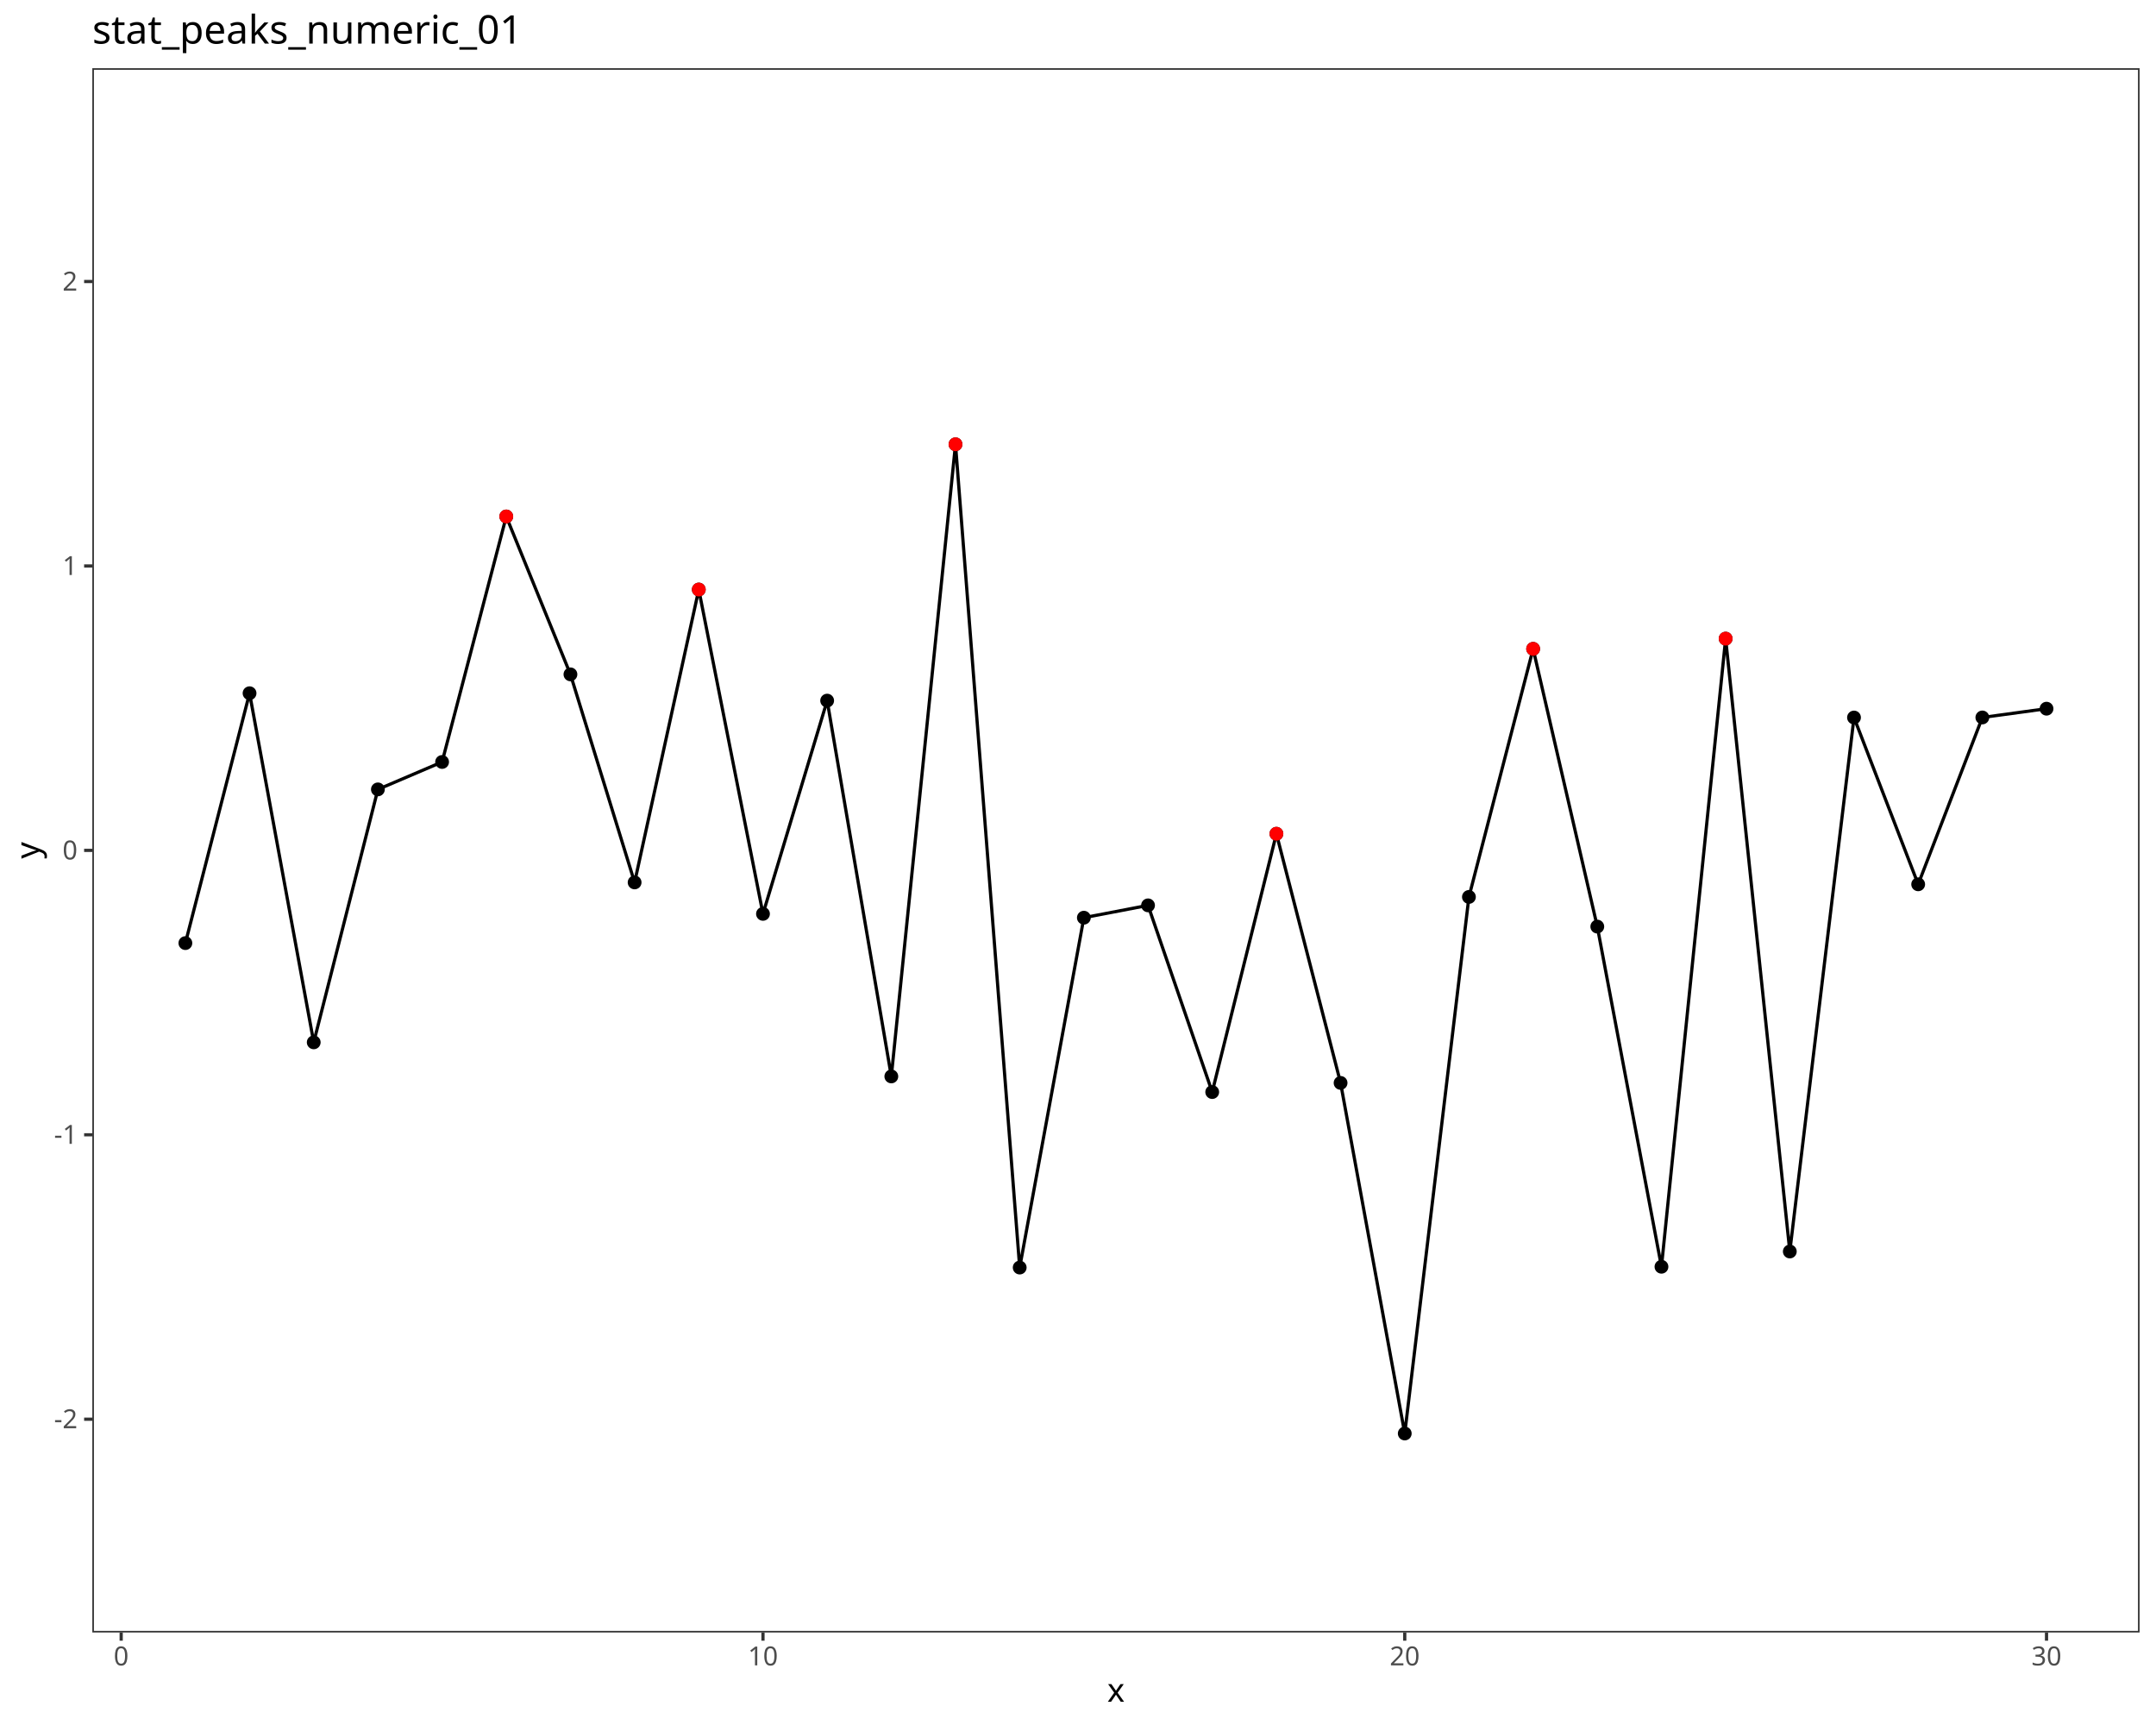
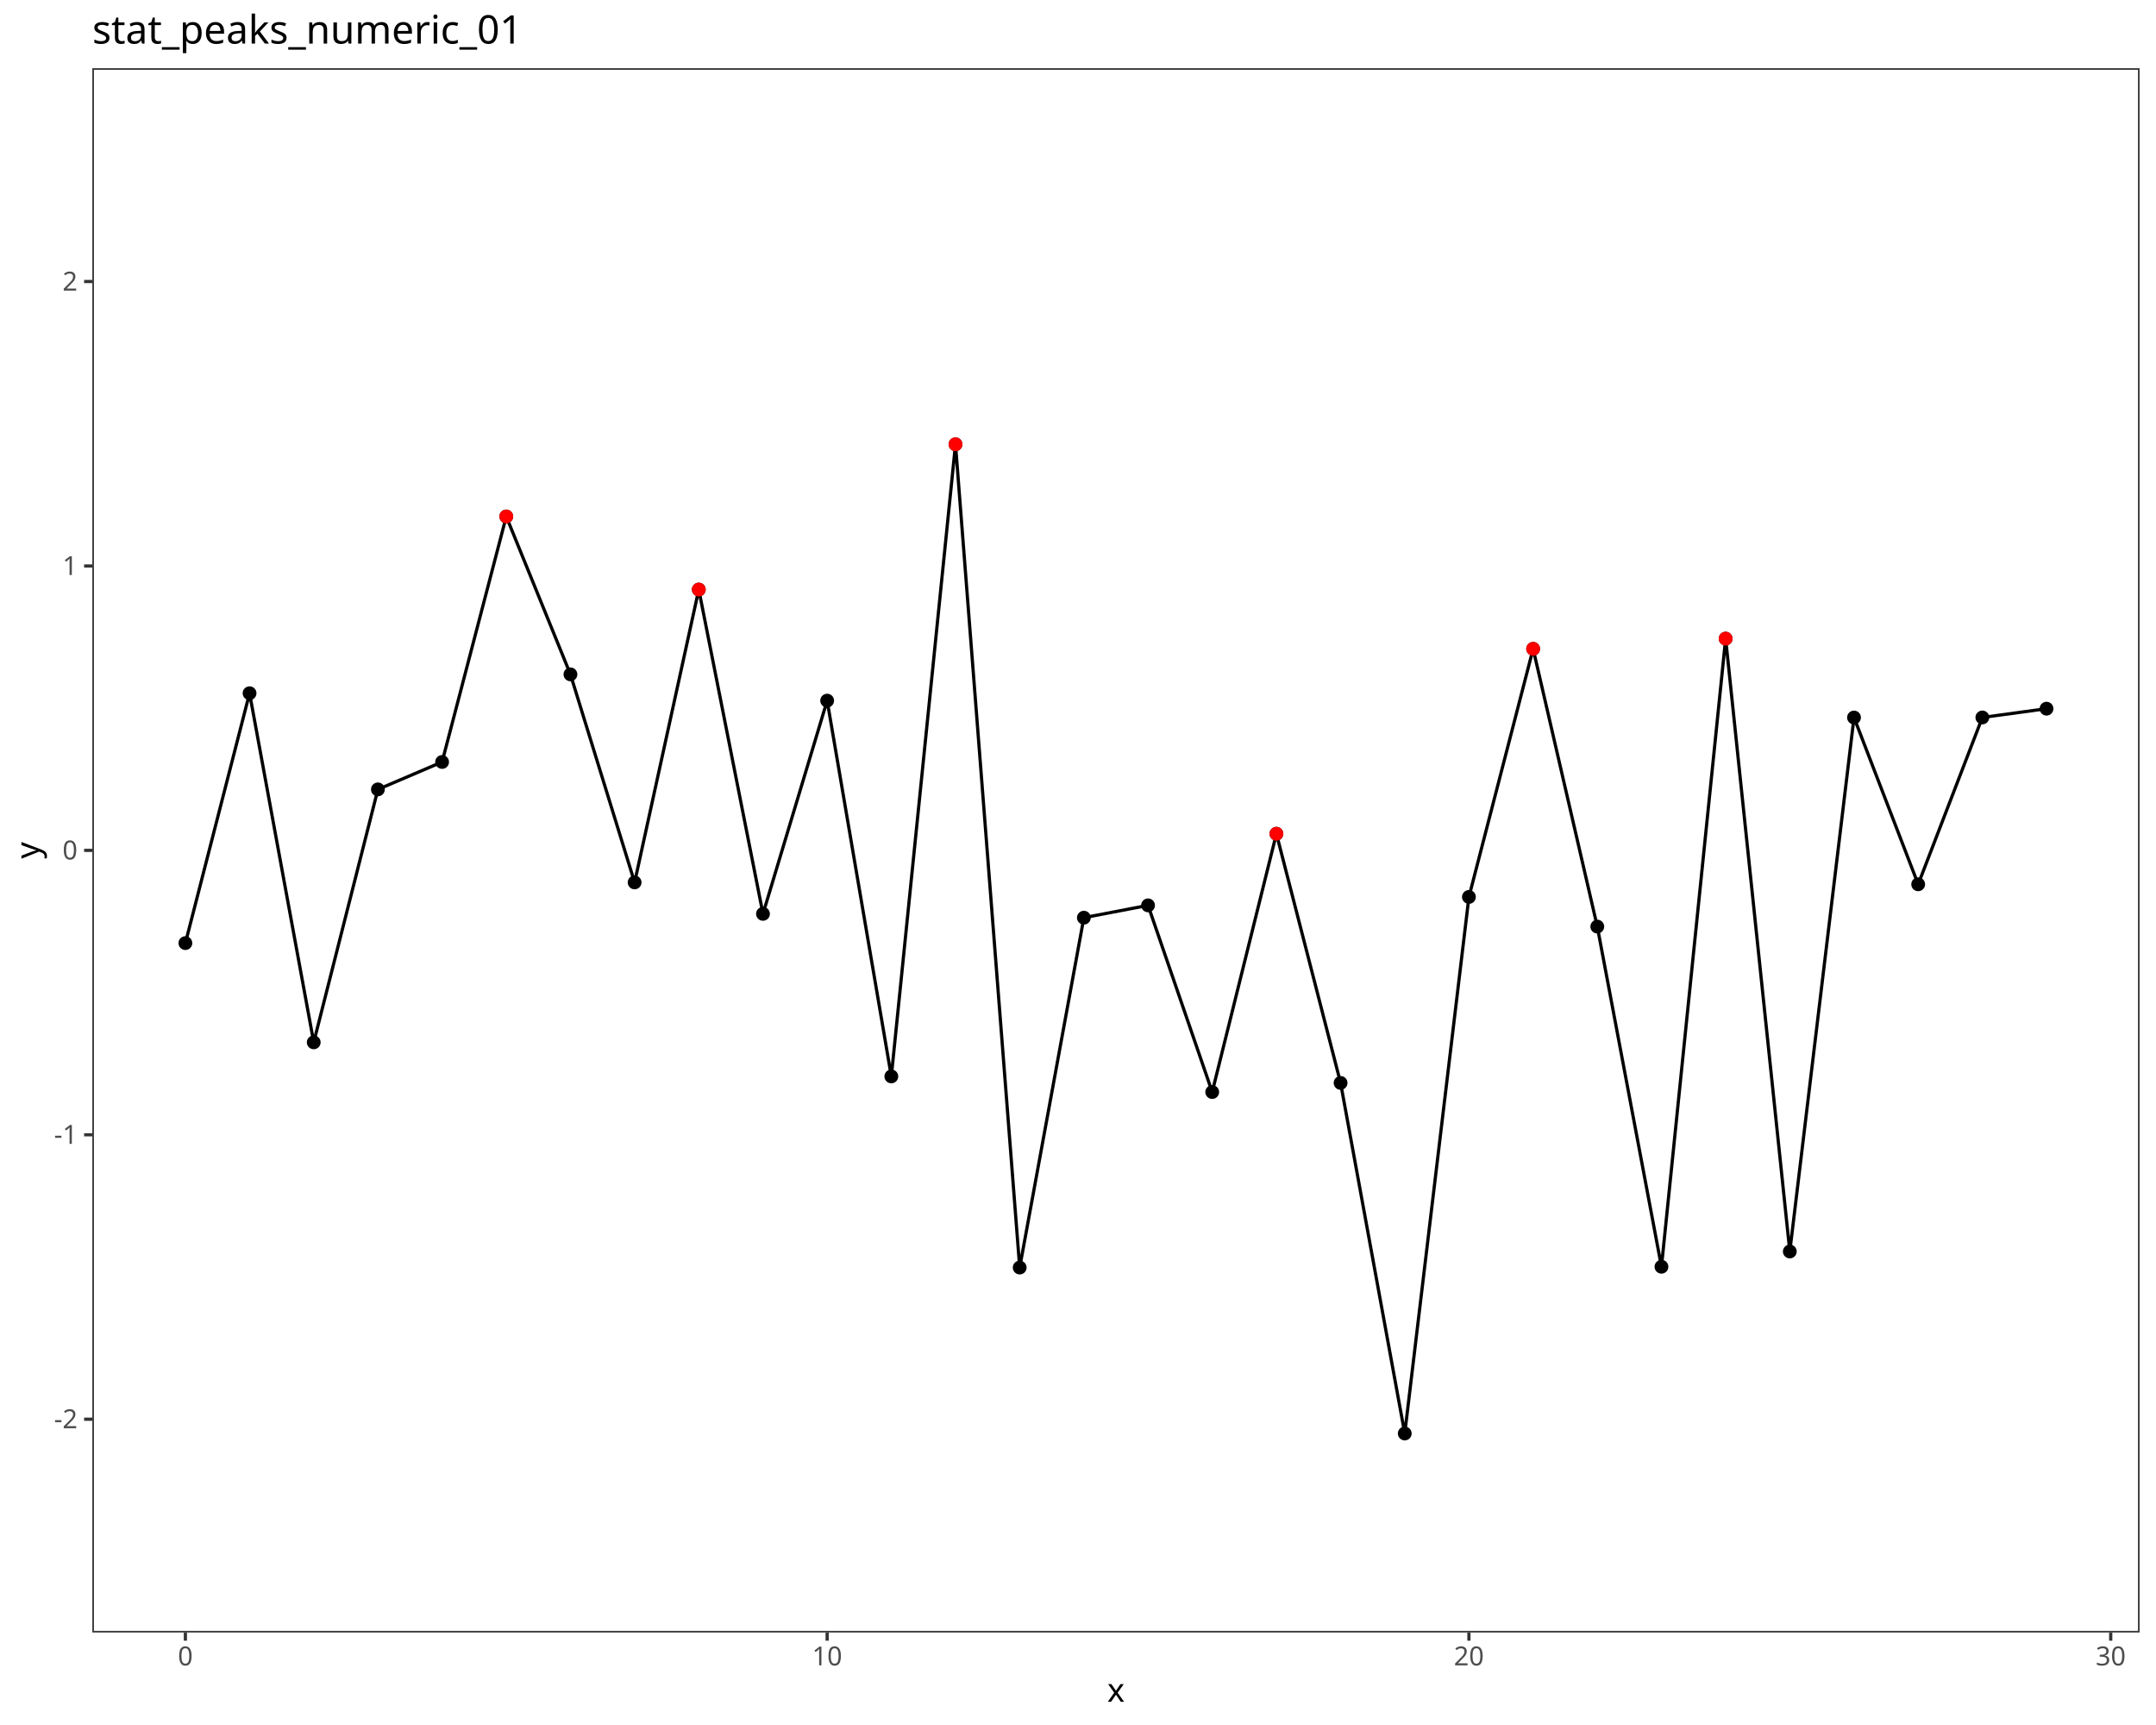
<svg xmlns="http://www.w3.org/2000/svg" class="svglite" data-engine-version="2.0" width="720.00pt" height="576.00pt" viewBox="0 0 720.00 576.00">
  <defs>
    <style type="text/css">
    .svglite line, .svglite polyline, .svglite polygon, .svglite path, .svglite rect, .svglite circle {
      fill: none;
      stroke: #000000;
      stroke-linecap: round;
      stroke-linejoin: round;
      stroke-miterlimit: 10.00;
    }
  </style>
  </defs>
  <rect width="100%" height="100%" style="stroke: none; fill: #FFFFFF;" />
  <defs>
    <clipPath id="cpMC4wMHw3MjAuMDB8MC4wMHw1NzYuMDA=">
      <rect x="0.00" y="0.00" width="720.00" height="576.00" />
    </clipPath>
  </defs>
  <g clip-path="url(#cpMC4wMHw3MjAuMDB8MC4wMHw1NzYuMDA=)">
    <rect x="0.00" y="0.00" width="720.00" height="576.00" style="stroke-width: 1.07; stroke: #FFFFFF; fill: #FFFFFF;" />
  </g>
  <defs>
    <clipPath id="cpMzAuODN8NzE0LjUyfDIyLjc4fDU0NS4xMQ==">
      <rect x="30.83" y="22.78" width="683.69" height="522.33" />
    </clipPath>
  </defs>
  <g clip-path="url(#cpMzAuODN8NzE0LjUyfDIyLjc4fDU0NS4xMQ==)">
    <rect x="30.83" y="22.78" width="683.69" height="522.33" style="stroke-width: 1.07; stroke: none; fill: #FFFFFF;" />
    <circle cx="61.91" cy="314.91" r="1.95" style="stroke-width: 0.71; fill: #000000;" />
    <circle cx="83.34" cy="231.48" r="1.95" style="stroke-width: 0.71; fill: #000000;" />
    <circle cx="104.77" cy="348.05" r="1.95" style="stroke-width: 0.71; fill: #000000;" />
    <circle cx="126.20" cy="263.59" r="1.95" style="stroke-width: 0.71; fill: #000000;" />
    <circle cx="147.64" cy="254.43" r="1.95" style="stroke-width: 0.71; fill: #000000;" />
    <circle cx="169.07" cy="172.46" r="1.95" style="stroke-width: 0.71; fill: #000000;" />
    <circle cx="190.50" cy="225.18" r="1.95" style="stroke-width: 0.71; fill: #000000;" />
    <circle cx="211.93" cy="294.65" r="1.95" style="stroke-width: 0.71; fill: #000000;" />
    <circle cx="233.36" cy="196.86" r="1.95" style="stroke-width: 0.71; fill: #000000;" />
    <circle cx="254.80" cy="305.15" r="1.95" style="stroke-width: 0.71; fill: #000000;" />
    <circle cx="276.23" cy="233.95" r="1.95" style="stroke-width: 0.71; fill: #000000;" />
    <circle cx="297.66" cy="359.43" r="1.95" style="stroke-width: 0.71; fill: #000000;" />
    <circle cx="319.09" cy="148.36" r="1.95" style="stroke-width: 0.71; fill: #000000;" />
    <circle cx="340.53" cy="423.25" r="1.95" style="stroke-width: 0.71; fill: #000000;" />
    <circle cx="361.96" cy="306.43" r="1.95" style="stroke-width: 0.71; fill: #000000;" />
    <circle cx="383.39" cy="302.31" r="1.95" style="stroke-width: 0.71; fill: #000000;" />
    <circle cx="404.82" cy="364.65" r="1.95" style="stroke-width: 0.71; fill: #000000;" />
    <circle cx="426.26" cy="278.40" r="1.95" style="stroke-width: 0.71; fill: #000000;" />
    <circle cx="447.69" cy="361.60" r="1.95" style="stroke-width: 0.71; fill: #000000;" />
    <circle cx="469.12" cy="478.66" r="1.95" style="stroke-width: 0.71; fill: #000000;" />
    <circle cx="490.55" cy="299.50" r="1.95" style="stroke-width: 0.71; fill: #000000;" />
    <circle cx="511.99" cy="216.66" r="1.95" style="stroke-width: 0.71; fill: #000000;" />
    <circle cx="533.42" cy="309.40" r="1.95" style="stroke-width: 0.71; fill: #000000;" />
    <circle cx="554.85" cy="422.98" r="1.95" style="stroke-width: 0.71; fill: #000000;" />
    <circle cx="576.28" cy="213.25" r="1.95" style="stroke-width: 0.71; fill: #000000;" />
    <circle cx="597.71" cy="417.89" r="1.95" style="stroke-width: 0.71; fill: #000000;" />
    <circle cx="619.15" cy="239.59" r="1.95" style="stroke-width: 0.71; fill: #000000;" />
    <circle cx="640.58" cy="295.28" r="1.95" style="stroke-width: 0.71; fill: #000000;" />
    <circle cx="662.01" cy="239.57" r="1.95" style="stroke-width: 0.71; fill: #000000;" />
    <circle cx="683.44" cy="236.64" r="1.95" style="stroke-width: 0.71; fill: #000000;" />
    <polyline points="61.91,314.91 83.34,231.48 104.77,348.05 126.20,263.59 147.64,254.43 169.07,172.46 190.50,225.18 211.93,294.65 233.36,196.86 254.80,305.15 276.23,233.95 297.66,359.43 319.09,148.36 340.53,423.25 361.96,306.43 383.39,302.31 404.82,364.65 426.26,278.40 447.69,361.60 469.12,478.66 490.55,299.50 511.99,216.66 533.42,309.40 554.85,422.98 576.28,213.25 597.71,417.89 619.15,239.59 640.58,295.28 662.01,239.57 683.44,236.64 " style="stroke-width: 1.07; stroke-linecap: butt;" />
    <circle cx="169.07" cy="172.46" r="1.95" style="stroke-width: 0.71; stroke: #FF0000; fill: #FF0000;" />
    <circle cx="233.36" cy="196.86" r="1.95" style="stroke-width: 0.71; stroke: #FF0000; fill: #FF0000;" />
    <circle cx="319.09" cy="148.36" r="1.95" style="stroke-width: 0.71; stroke: #FF0000; fill: #FF0000;" />
    <circle cx="426.26" cy="278.40" r="1.95" style="stroke-width: 0.71; stroke: #FF0000; fill: #FF0000;" />
    <circle cx="511.99" cy="216.66" r="1.95" style="stroke-width: 0.71; stroke: #FF0000; fill: #FF0000;" />
    <circle cx="576.28" cy="213.25" r="1.95" style="stroke-width: 0.71; stroke: #FF0000; fill: #FF0000;" />
    <rect x="30.83" y="22.78" width="683.69" height="522.33" style="stroke-width: 1.07; stroke: #333333;" />
  </g>
  <g clip-path="url(#cpMC4wMHw3MjAuMDB8MC4wMHw1NzYuMDA=)">
    <text x="25.90" y="476.91" text-anchor="end" style="font-size: 8.80px; fill: #4D4D4D; font-family: sans;" textLength="7.82px" lengthAdjust="spacingAndGlyphs">-2</text>
    <text x="25.90" y="381.94" text-anchor="end" style="font-size: 8.80px; fill: #4D4D4D; font-family: sans;" textLength="7.82px" lengthAdjust="spacingAndGlyphs">-1</text>
    <text x="25.90" y="286.98" text-anchor="end" style="font-size: 8.80px; fill: #4D4D4D; font-family: sans;" textLength="4.89px" lengthAdjust="spacingAndGlyphs">0</text>
    <text x="25.90" y="192.01" text-anchor="end" style="font-size: 8.80px; fill: #4D4D4D; font-family: sans;" textLength="4.89px" lengthAdjust="spacingAndGlyphs">1</text>
    <text x="25.90" y="97.04" text-anchor="end" style="font-size: 8.80px; fill: #4D4D4D; font-family: sans;" textLength="4.89px" lengthAdjust="spacingAndGlyphs">2</text>
    <polyline points="28.09,473.89 30.83,473.89 " style="stroke-width: 1.07; stroke: #333333; stroke-linecap: butt;" />
    <polyline points="28.09,378.92 30.83,378.92 " style="stroke-width: 1.07; stroke: #333333; stroke-linecap: butt;" />
    <polyline points="28.09,283.95 30.83,283.95 " style="stroke-width: 1.07; stroke: #333333; stroke-linecap: butt;" />
    <polyline points="28.09,188.98 30.83,188.98 " style="stroke-width: 1.07; stroke: #333333; stroke-linecap: butt;" />
    <polyline points="28.09,94.01 30.83,94.01 " style="stroke-width: 1.07; stroke: #333333; stroke-linecap: butt;" />
-     <polyline points="40.47,547.85 40.47,545.11 " style="stroke-width: 1.07; stroke: #333333; stroke-linecap: butt;" />
-     <polyline points="254.80,547.85 254.80,545.11 " style="stroke-width: 1.07; stroke: #333333; stroke-linecap: butt;" />
-     <polyline points="469.12,547.85 469.12,545.11 " style="stroke-width: 1.07; stroke: #333333; stroke-linecap: butt;" />
-     <polyline points="683.44,547.85 683.44,545.11 " style="stroke-width: 1.07; stroke: #333333; stroke-linecap: butt;" />
-     <text x="40.47" y="556.10" text-anchor="middle" style="font-size: 8.80px; fill: #4D4D4D; font-family: sans;" textLength="4.89px" lengthAdjust="spacingAndGlyphs">0</text>
-     <text x="254.80" y="556.10" text-anchor="middle" style="font-size: 8.80px; fill: #4D4D4D; font-family: sans;" textLength="9.79px" lengthAdjust="spacingAndGlyphs">10</text>
-     <text x="469.12" y="556.10" text-anchor="middle" style="font-size: 8.80px; fill: #4D4D4D; font-family: sans;" textLength="9.79px" lengthAdjust="spacingAndGlyphs">20</text>
-     <text x="683.44" y="556.10" text-anchor="middle" style="font-size: 8.80px; fill: #4D4D4D; font-family: sans;" textLength="9.79px" lengthAdjust="spacingAndGlyphs">30</text>
+     <polyline points="61.91,547.85 61.91,545.11 " style="stroke-width: 1.07; stroke: #333333; stroke-linecap: butt;" />
+     <polyline points="276.23,547.85 276.23,545.11 " style="stroke-width: 1.07; stroke: #333333; stroke-linecap: butt;" />
+     <polyline points="490.55,547.85 490.55,545.11 " style="stroke-width: 1.07; stroke: #333333; stroke-linecap: butt;" />
+     <polyline points="704.88,547.85 704.88,545.11 " style="stroke-width: 1.07; stroke: #333333; stroke-linecap: butt;" />
+     <text x="61.91" y="556.10" text-anchor="middle" style="font-size: 8.80px; fill: #4D4D4D; font-family: sans;" textLength="4.89px" lengthAdjust="spacingAndGlyphs">0</text>
+     <text x="276.23" y="556.10" text-anchor="middle" style="font-size: 8.80px; fill: #4D4D4D; font-family: sans;" textLength="9.79px" lengthAdjust="spacingAndGlyphs">10</text>
+     <text x="490.55" y="556.10" text-anchor="middle" style="font-size: 8.80px; fill: #4D4D4D; font-family: sans;" textLength="9.79px" lengthAdjust="spacingAndGlyphs">20</text>
+     <text x="704.88" y="556.10" text-anchor="middle" style="font-size: 8.80px; fill: #4D4D4D; font-family: sans;" textLength="9.79px" lengthAdjust="spacingAndGlyphs">30</text>
    <text x="372.67" y="568.24" text-anchor="middle" style="font-size: 11.00px; font-family: sans;" textLength="5.50px" lengthAdjust="spacingAndGlyphs">x</text>
    <text transform="translate(13.05,283.95) rotate(-90)" text-anchor="middle" style="font-size: 11.00px; font-family: sans;" textLength="5.50px" lengthAdjust="spacingAndGlyphs">y</text>
    <text x="30.83" y="14.56" style="font-size: 13.20px; font-family: sans;" textLength="140.18px" lengthAdjust="spacingAndGlyphs">stat_peaks_numeric_01</text>
  </g>
</svg>
